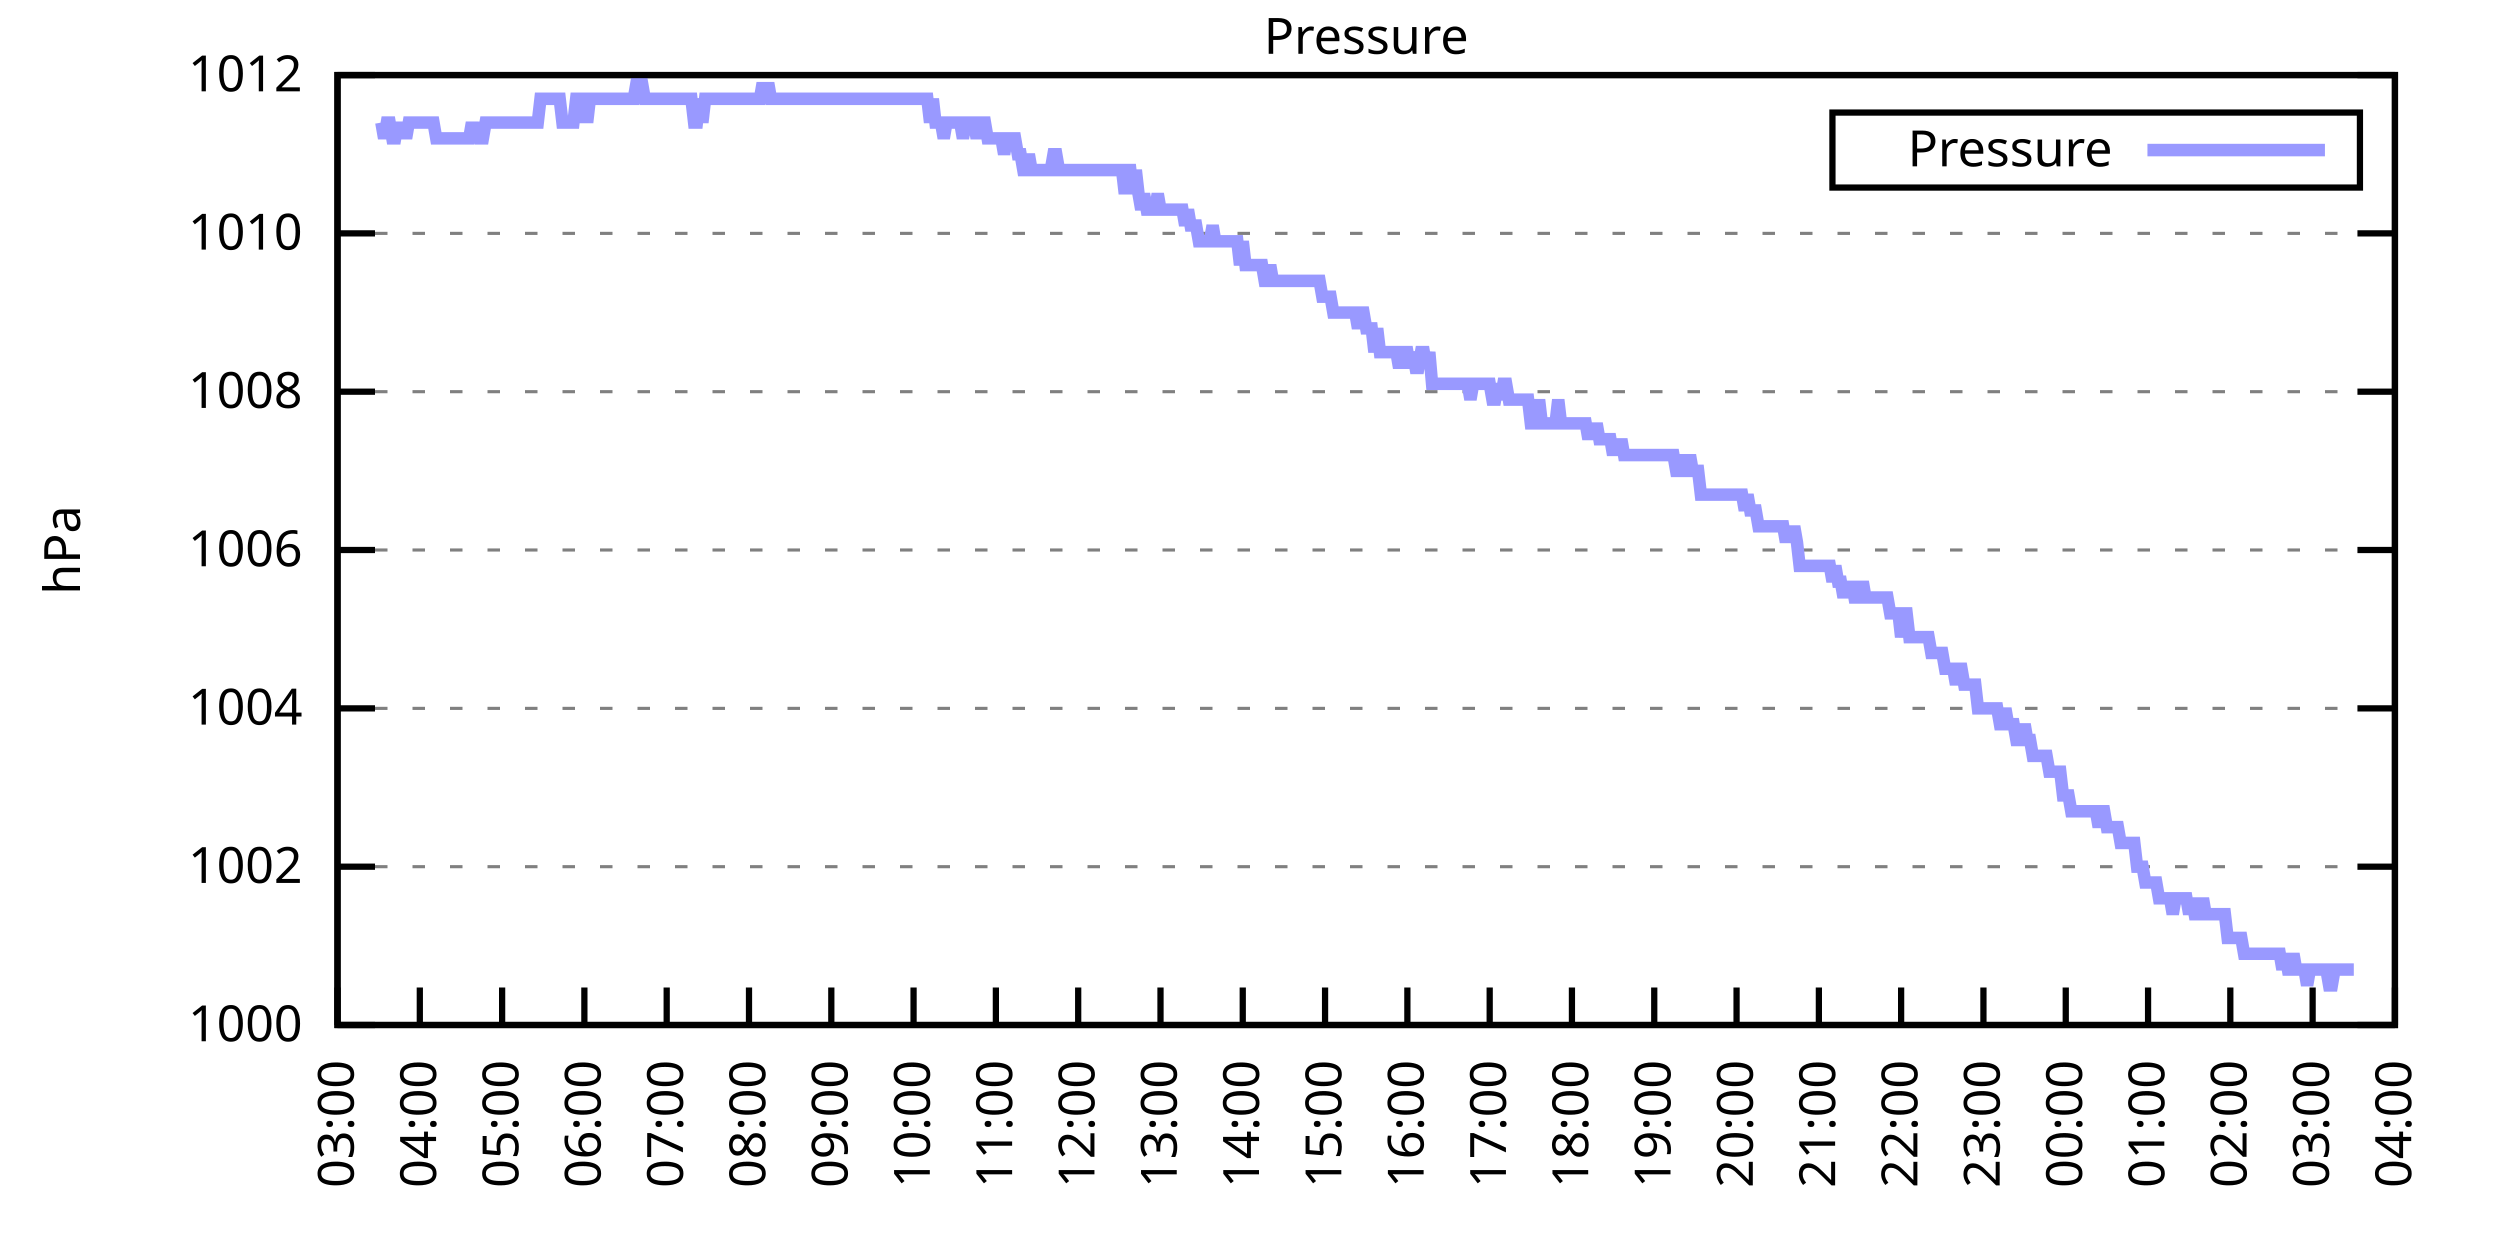
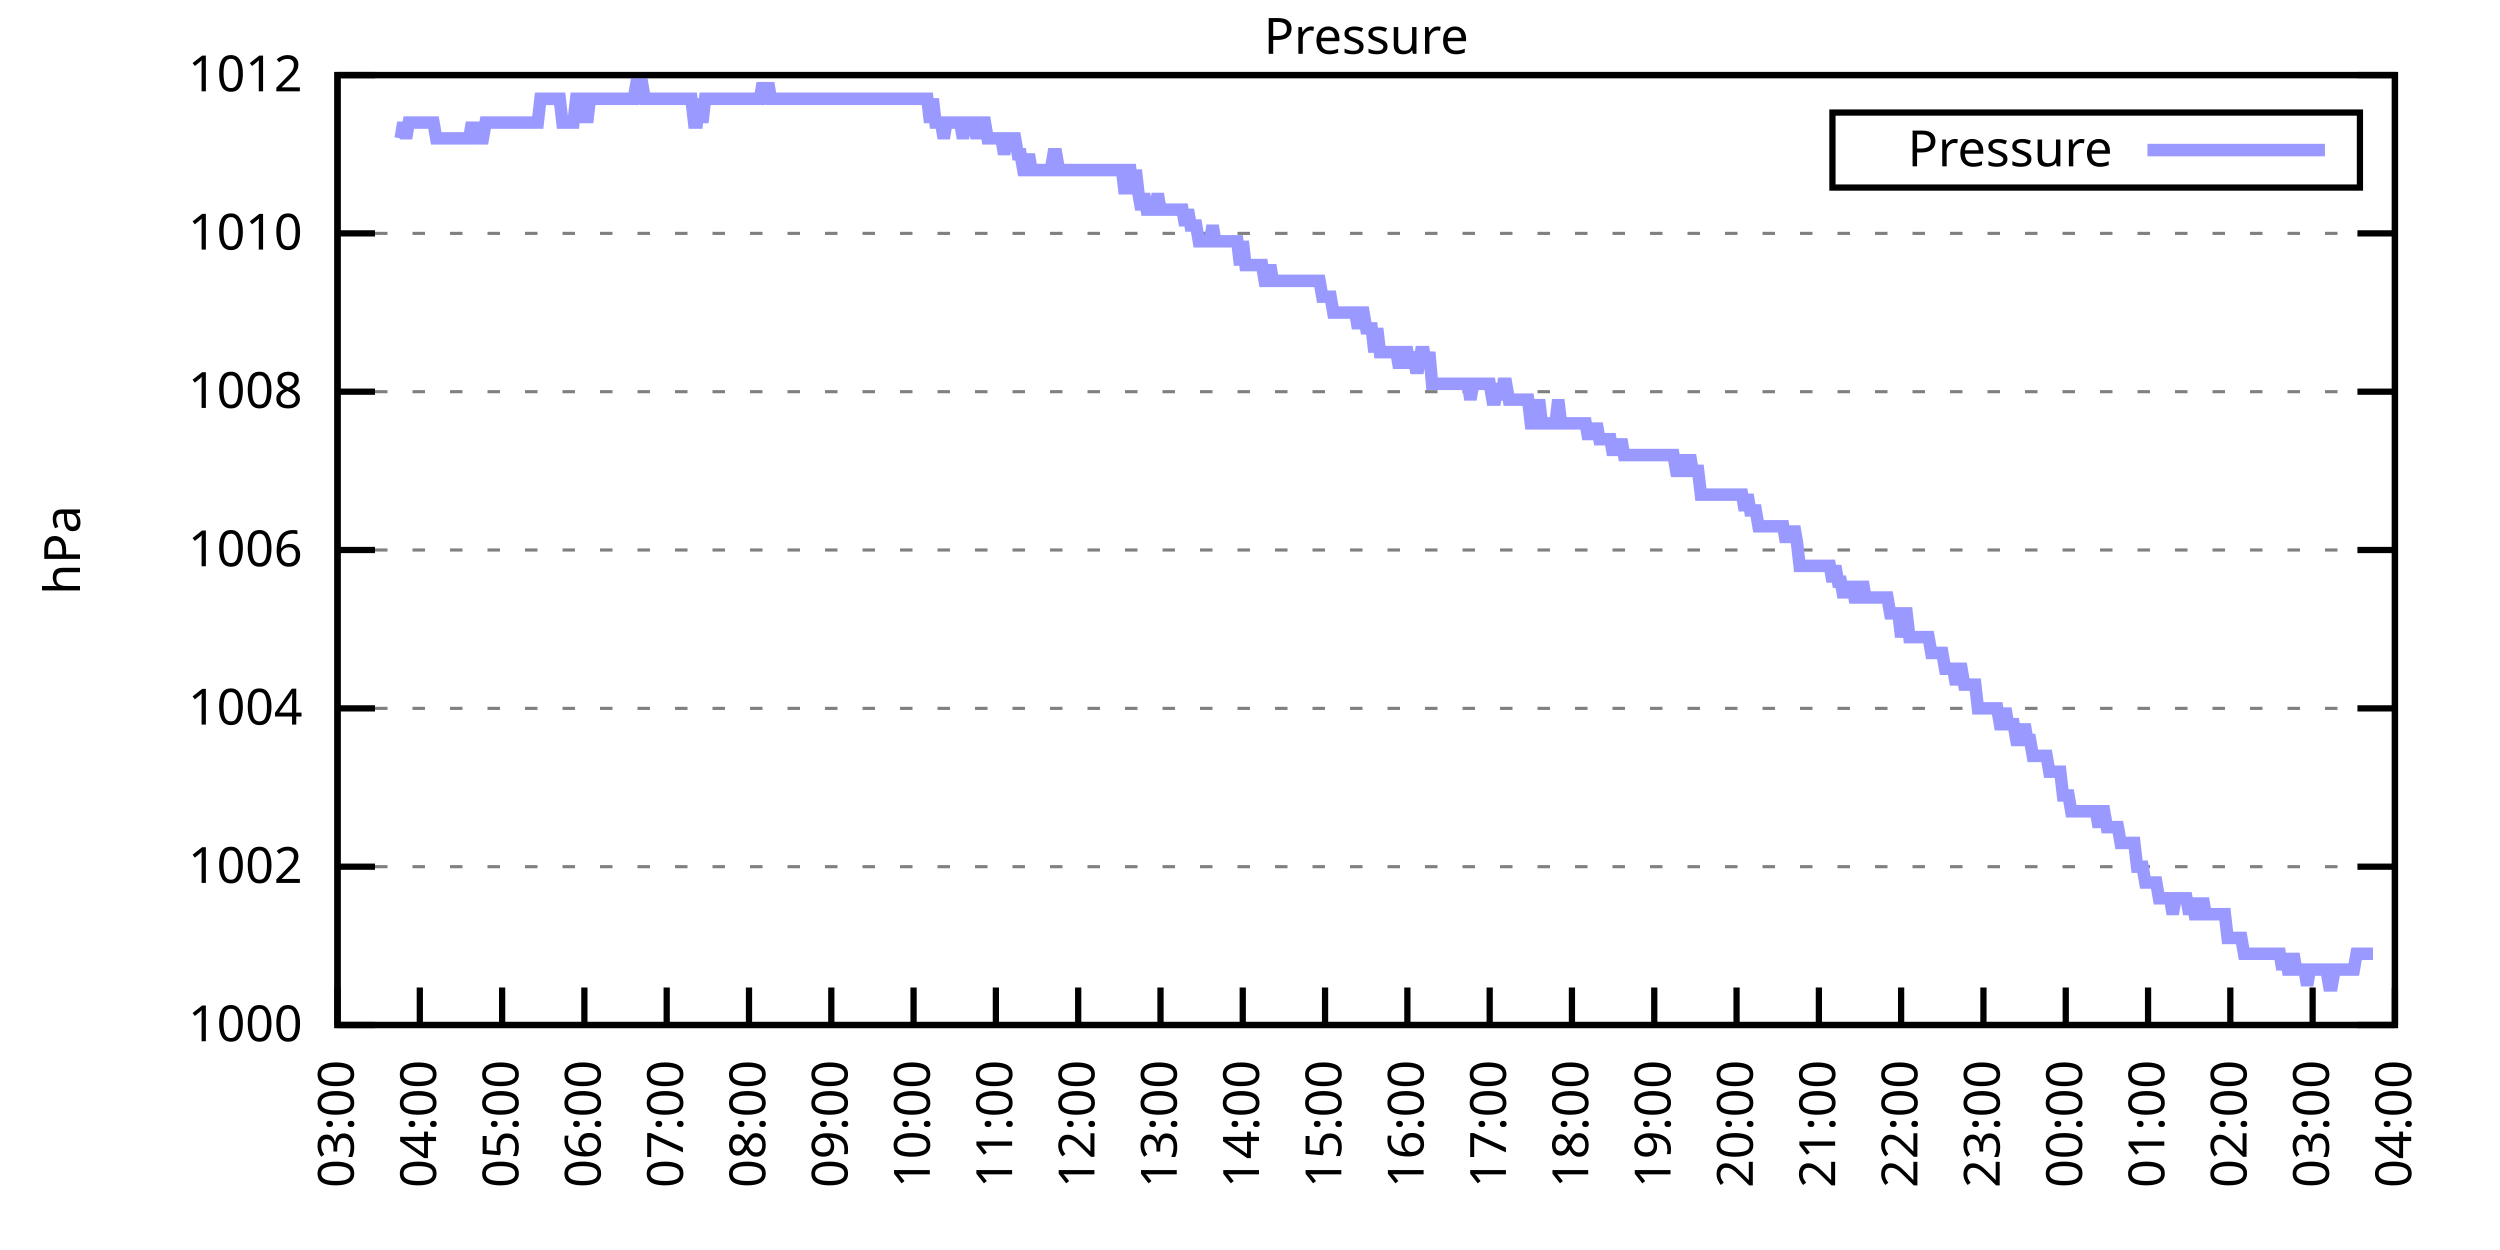
<svg xmlns="http://www.w3.org/2000/svg" xmlns:xlink="http://www.w3.org/1999/xlink" width="400" height="200" viewBox="0 0 400 200">
  <g id="gnuplot_canvas">
    <rect x="0" y="0" width="400" height="200" fill="none" />
    <defs>
      <circle id="gpDot" r="0.5" stroke-width="0.5" stroke="currentColor" />
      <path id="gpPt0" stroke-width="0.333" stroke="currentColor" d="M-1,0 h2 M0,-1 v2" />
      <path id="gpPt1" stroke-width="0.333" stroke="currentColor" d="M-1,-1 L1,1 M1,-1 L-1,1" />
      <path id="gpPt2" stroke-width="0.333" stroke="currentColor" d="M-1,0 L1,0 M0,-1 L0,1 M-1,-1 L1,1 M-1,1 L1,-1" />
      <rect id="gpPt3" stroke-width="0.333" stroke="currentColor" x="-1" y="-1" width="2" height="2" />
      <rect id="gpPt4" stroke-width="0.333" stroke="currentColor" fill="currentColor" x="-1" y="-1" width="2" height="2" />
      <circle id="gpPt5" stroke-width="0.333" stroke="currentColor" cx="0" cy="0" r="1" />
      <use xlink:href="#gpPt5" id="gpPt6" fill="currentColor" stroke="none" />
      <path id="gpPt7" stroke-width="0.333" stroke="currentColor" d="M0,-1.33 L-1.33,0.67 L1.33,0.67 z" />
      <use xlink:href="#gpPt7" id="gpPt8" fill="currentColor" stroke="none" />
      <use xlink:href="#gpPt7" id="gpPt9" stroke="currentColor" transform="rotate(180)" />
      <use xlink:href="#gpPt9" id="gpPt10" fill="currentColor" stroke="none" />
      <use xlink:href="#gpPt3" id="gpPt11" stroke="currentColor" transform="rotate(45)" />
      <use xlink:href="#gpPt11" id="gpPt12" fill="currentColor" stroke="none" />
      <path id="gpPt13" stroke-width="0.333" stroke="currentColor" d="M0,1.330 L1.265,0.411 L0.782,-1.067 L-0.782,-1.076 L-1.265,0.411 z" />
      <use xlink:href="#gpPt13" id="gpPt14" fill="currentColor" stroke="none" />
      <filter id="textbox" filterUnits="objectBoundingBox" x="0" y="0" height="1" width="1">
        <feFlood flood-color="white" flood-opacity="1" result="bgnd" />
        <feComposite in="SourceGraphic" in2="bgnd" operator="atop" />
      </filter>
      <filter id="greybox" filterUnits="objectBoundingBox" x="0" y="0" height="1" width="1">
        <feFlood flood-color="lightgrey" flood-opacity="1" result="grey" />
        <feComposite in="SourceGraphic" in2="grey" operator="atop" />
      </filter>
    </defs>
    <g fill="none" color="white" stroke="currentColor" stroke-width="1.00" stroke-linecap="butt" stroke-linejoin="miter">
</g>
    <g fill="none" color="black" stroke="currentColor" stroke-width="1.00" stroke-linecap="butt" stroke-linejoin="miter">
      <g stroke="none" shape-rendering="crispEdges">
        <polygon fill="rgb(255, 255, 255)" points="54.00,164.00 383.18,164.00 383.18,12.02 54.00,12.02 " />
      </g>
    </g>
    <g fill="none" color="black" stroke="currentColor" stroke-width="1.00" stroke-linecap="butt" stroke-linejoin="miter">
</g>
    <g fill="none" color="black" stroke="black" stroke-width="0.50" stroke-linecap="butt" stroke-linejoin="miter">
</g>
    <g fill="none" color="gray" stroke="currentColor" stroke-width="0.50" stroke-linecap="butt" stroke-linejoin="miter">
      <path stroke="gray" stroke-dasharray="2,4" class="gridline" d="M54.00,164.00 L383.19,164.00  " />
    </g>
    <g fill="none" color="gray" stroke="gray" stroke-width="1.00" stroke-linecap="butt" stroke-linejoin="miter">
</g>
    <g fill="none" color="black" stroke="currentColor" stroke-width="1.00" stroke-linecap="butt" stroke-linejoin="miter">
      <path stroke="black" d="M54.00,164.00 L60.00,164.00 M383.19,164.00 L377.19,164.00  " />
      <g transform="translate(48.40,166.60)" stroke="none" fill="black" font-family="Sans" font-size="8.00" text-anchor="end">
        <text>
          <tspan font-family="Sans"> 1000</tspan>
        </text>
      </g>
    </g>
    <g fill="none" color="black" stroke="currentColor" stroke-width="1.00" stroke-linecap="butt" stroke-linejoin="miter">
</g>
    <g fill="none" color="black" stroke="black" stroke-width="0.50" stroke-linecap="butt" stroke-linejoin="miter">
</g>
    <g fill="none" color="gray" stroke="currentColor" stroke-width="0.50" stroke-linecap="butt" stroke-linejoin="miter">
      <path stroke="gray" stroke-dasharray="2,4" class="gridline" d="M54.00,138.67 L383.19,138.67  " />
    </g>
    <g fill="none" color="gray" stroke="gray" stroke-width="1.00" stroke-linecap="butt" stroke-linejoin="miter">
</g>
    <g fill="none" color="black" stroke="currentColor" stroke-width="1.00" stroke-linecap="butt" stroke-linejoin="miter">
      <path stroke="black" d="M54.00,138.67 L60.00,138.67 M383.19,138.67 L377.19,138.67  " />
      <g transform="translate(48.40,141.27)" stroke="none" fill="black" font-family="Sans" font-size="8.00" text-anchor="end">
        <text>
          <tspan font-family="Sans"> 1002</tspan>
        </text>
      </g>
    </g>
    <g fill="none" color="black" stroke="currentColor" stroke-width="1.00" stroke-linecap="butt" stroke-linejoin="miter">
</g>
    <g fill="none" color="black" stroke="black" stroke-width="0.50" stroke-linecap="butt" stroke-linejoin="miter">
</g>
    <g fill="none" color="gray" stroke="currentColor" stroke-width="0.50" stroke-linecap="butt" stroke-linejoin="miter">
      <path stroke="gray" stroke-dasharray="2,4" class="gridline" d="M54.00,113.34 L383.19,113.34  " />
    </g>
    <g fill="none" color="gray" stroke="gray" stroke-width="1.00" stroke-linecap="butt" stroke-linejoin="miter">
</g>
    <g fill="none" color="black" stroke="currentColor" stroke-width="1.00" stroke-linecap="butt" stroke-linejoin="miter">
      <path stroke="black" d="M54.00,113.34 L60.00,113.34 M383.19,113.34 L377.19,113.34  " />
      <g transform="translate(48.40,115.94)" stroke="none" fill="black" font-family="Sans" font-size="8.00" text-anchor="end">
        <text>
          <tspan font-family="Sans"> 1004</tspan>
        </text>
      </g>
    </g>
    <g fill="none" color="black" stroke="currentColor" stroke-width="1.00" stroke-linecap="butt" stroke-linejoin="miter">
</g>
    <g fill="none" color="black" stroke="black" stroke-width="0.50" stroke-linecap="butt" stroke-linejoin="miter">
</g>
    <g fill="none" color="gray" stroke="currentColor" stroke-width="0.50" stroke-linecap="butt" stroke-linejoin="miter">
      <path stroke="gray" stroke-dasharray="2,4" class="gridline" d="M54.00,88.00 L383.19,88.00  " />
    </g>
    <g fill="none" color="gray" stroke="gray" stroke-width="1.00" stroke-linecap="butt" stroke-linejoin="miter">
</g>
    <g fill="none" color="black" stroke="currentColor" stroke-width="1.00" stroke-linecap="butt" stroke-linejoin="miter">
      <path stroke="black" d="M54.00,88.00 L60.00,88.00 M383.19,88.00 L377.19,88.00  " />
      <g transform="translate(48.40,90.60)" stroke="none" fill="black" font-family="Sans" font-size="8.00" text-anchor="end">
        <text>
          <tspan font-family="Sans"> 1006</tspan>
        </text>
      </g>
    </g>
    <g fill="none" color="black" stroke="currentColor" stroke-width="1.00" stroke-linecap="butt" stroke-linejoin="miter">
</g>
    <g fill="none" color="black" stroke="black" stroke-width="0.50" stroke-linecap="butt" stroke-linejoin="miter">
</g>
    <g fill="none" color="gray" stroke="currentColor" stroke-width="0.50" stroke-linecap="butt" stroke-linejoin="miter">
      <path stroke="gray" stroke-dasharray="2,4" class="gridline" d="M54.00,62.67 L383.19,62.67  " />
    </g>
    <g fill="none" color="gray" stroke="gray" stroke-width="1.00" stroke-linecap="butt" stroke-linejoin="miter">
</g>
    <g fill="none" color="black" stroke="currentColor" stroke-width="1.00" stroke-linecap="butt" stroke-linejoin="miter">
      <path stroke="black" d="M54.00,62.67 L60.00,62.67 M383.19,62.67 L377.19,62.67  " />
      <g transform="translate(48.40,65.27)" stroke="none" fill="black" font-family="Sans" font-size="8.00" text-anchor="end">
        <text>
          <tspan font-family="Sans"> 1008</tspan>
        </text>
      </g>
    </g>
    <g fill="none" color="black" stroke="currentColor" stroke-width="1.00" stroke-linecap="butt" stroke-linejoin="miter">
</g>
    <g fill="none" color="black" stroke="black" stroke-width="0.50" stroke-linecap="butt" stroke-linejoin="miter">
</g>
    <g fill="none" color="gray" stroke="currentColor" stroke-width="0.50" stroke-linecap="butt" stroke-linejoin="miter">
      <path stroke="gray" stroke-dasharray="2,4" class="gridline" d="M54.00,37.34 L383.19,37.34  " />
    </g>
    <g fill="none" color="gray" stroke="gray" stroke-width="1.00" stroke-linecap="butt" stroke-linejoin="miter">
</g>
    <g fill="none" color="black" stroke="currentColor" stroke-width="1.00" stroke-linecap="butt" stroke-linejoin="miter">
      <path stroke="black" d="M54.00,37.34 L60.00,37.34 M383.19,37.34 L377.19,37.34  " />
      <g transform="translate(48.40,39.94)" stroke="none" fill="black" font-family="Sans" font-size="8.00" text-anchor="end">
        <text>
          <tspan font-family="Sans"> 1010</tspan>
        </text>
      </g>
    </g>
    <g fill="none" color="black" stroke="currentColor" stroke-width="1.00" stroke-linecap="butt" stroke-linejoin="miter">
</g>
    <g fill="none" color="black" stroke="black" stroke-width="0.50" stroke-linecap="butt" stroke-linejoin="miter">
</g>
    <g fill="none" color="gray" stroke="currentColor" stroke-width="0.50" stroke-linecap="butt" stroke-linejoin="miter">
      <path stroke="gray" stroke-dasharray="2,4" class="gridline" d="M54.00,12.01 L383.19,12.01  " />
    </g>
    <g fill="none" color="gray" stroke="gray" stroke-width="1.00" stroke-linecap="butt" stroke-linejoin="miter">
</g>
    <g fill="none" color="black" stroke="currentColor" stroke-width="1.00" stroke-linecap="butt" stroke-linejoin="miter">
      <path stroke="black" d="M54.00,12.01 L60.00,12.01 M383.19,12.01 L377.19,12.01  " />
      <g transform="translate(48.40,14.61)" stroke="none" fill="black" font-family="Sans" font-size="8.00" text-anchor="end">
        <text>
          <tspan font-family="Sans"> 1012</tspan>
        </text>
      </g>
    </g>
    <g fill="none" color="black" stroke="currentColor" stroke-width="1.00" stroke-linecap="butt" stroke-linejoin="miter">
      <path stroke="black" d="M54.00,164.00 L54.00,158.00  " />
      <g transform="translate(56.60,169.60) rotate(270.00)" stroke="none" fill="black" font-family="Sans" font-size="8.00" text-anchor="end">
        <text>
          <tspan font-family="Sans">03:00</tspan>
        </text>
      </g>
    </g>
    <g fill="none" color="black" stroke="currentColor" stroke-width="1.00" stroke-linecap="butt" stroke-linejoin="miter">
      <path stroke="black" d="M67.17,164.00 L67.17,158.00  " />
      <g transform="translate(69.77,169.60) rotate(270.00)" stroke="none" fill="black" font-family="Sans" font-size="8.00" text-anchor="end">
        <text>
          <tspan font-family="Sans">04:00</tspan>
        </text>
      </g>
    </g>
    <g fill="none" color="black" stroke="currentColor" stroke-width="1.00" stroke-linecap="butt" stroke-linejoin="miter">
      <path stroke="black" d="M80.34,164.00 L80.34,158.00  " />
      <g transform="translate(82.94,169.60) rotate(270.00)" stroke="none" fill="black" font-family="Sans" font-size="8.00" text-anchor="end">
        <text>
          <tspan font-family="Sans">05:00</tspan>
        </text>
      </g>
    </g>
    <g fill="none" color="black" stroke="currentColor" stroke-width="1.00" stroke-linecap="butt" stroke-linejoin="miter">
      <path stroke="black" d="M93.50,164.00 L93.50,158.00  " />
      <g transform="translate(96.10,169.60) rotate(270.00)" stroke="none" fill="black" font-family="Sans" font-size="8.00" text-anchor="end">
        <text>
          <tspan font-family="Sans">06:00</tspan>
        </text>
      </g>
    </g>
    <g fill="none" color="black" stroke="currentColor" stroke-width="1.00" stroke-linecap="butt" stroke-linejoin="miter">
      <path stroke="black" d="M106.67,164.00 L106.67,158.00  " />
      <g transform="translate(109.27,169.60) rotate(270.00)" stroke="none" fill="black" font-family="Sans" font-size="8.00" text-anchor="end">
        <text>
          <tspan font-family="Sans">07:00</tspan>
        </text>
      </g>
    </g>
    <g fill="none" color="black" stroke="currentColor" stroke-width="1.00" stroke-linecap="butt" stroke-linejoin="miter">
      <path stroke="black" d="M119.84,164.00 L119.84,158.00  " />
      <g transform="translate(122.44,169.60) rotate(270.00)" stroke="none" fill="black" font-family="Sans" font-size="8.00" text-anchor="end">
        <text>
          <tspan font-family="Sans">08:00</tspan>
        </text>
      </g>
    </g>
    <g fill="none" color="black" stroke="currentColor" stroke-width="1.00" stroke-linecap="butt" stroke-linejoin="miter">
      <path stroke="black" d="M133.01,164.00 L133.01,158.00  " />
      <g transform="translate(135.61,169.60) rotate(270.00)" stroke="none" fill="black" font-family="Sans" font-size="8.00" text-anchor="end">
        <text>
          <tspan font-family="Sans">09:00</tspan>
        </text>
      </g>
    </g>
    <g fill="none" color="black" stroke="currentColor" stroke-width="1.00" stroke-linecap="butt" stroke-linejoin="miter">
      <path stroke="black" d="M146.17,164.00 L146.17,158.00  " />
      <g transform="translate(148.77,169.60) rotate(270.00)" stroke="none" fill="black" font-family="Sans" font-size="8.00" text-anchor="end">
        <text>
          <tspan font-family="Sans">10:00</tspan>
        </text>
      </g>
    </g>
    <g fill="none" color="black" stroke="currentColor" stroke-width="1.00" stroke-linecap="butt" stroke-linejoin="miter">
      <path stroke="black" d="M159.34,164.00 L159.34,158.00  " />
      <g transform="translate(161.94,169.60) rotate(270.00)" stroke="none" fill="black" font-family="Sans" font-size="8.00" text-anchor="end">
        <text>
          <tspan font-family="Sans">11:00</tspan>
        </text>
      </g>
    </g>
    <g fill="none" color="black" stroke="currentColor" stroke-width="1.00" stroke-linecap="butt" stroke-linejoin="miter">
      <path stroke="black" d="M172.51,164.00 L172.51,158.00  " />
      <g transform="translate(175.11,169.60) rotate(270.00)" stroke="none" fill="black" font-family="Sans" font-size="8.00" text-anchor="end">
        <text>
          <tspan font-family="Sans">12:00</tspan>
        </text>
      </g>
    </g>
    <g fill="none" color="black" stroke="currentColor" stroke-width="1.00" stroke-linecap="butt" stroke-linejoin="miter">
      <path stroke="black" d="M185.68,164.00 L185.68,158.00  " />
      <g transform="translate(188.28,169.60) rotate(270.00)" stroke="none" fill="black" font-family="Sans" font-size="8.00" text-anchor="end">
        <text>
          <tspan font-family="Sans">13:00</tspan>
        </text>
      </g>
    </g>
    <g fill="none" color="black" stroke="currentColor" stroke-width="1.00" stroke-linecap="butt" stroke-linejoin="miter">
      <path stroke="black" d="M198.84,164.00 L198.84,158.00  " />
      <g transform="translate(201.44,169.60) rotate(270.00)" stroke="none" fill="black" font-family="Sans" font-size="8.00" text-anchor="end">
        <text>
          <tspan font-family="Sans">14:00</tspan>
        </text>
      </g>
    </g>
    <g fill="none" color="black" stroke="currentColor" stroke-width="1.00" stroke-linecap="butt" stroke-linejoin="miter">
      <path stroke="black" d="M212.01,164.00 L212.01,158.00  " />
      <g transform="translate(214.61,169.60) rotate(270.00)" stroke="none" fill="black" font-family="Sans" font-size="8.00" text-anchor="end">
        <text>
          <tspan font-family="Sans">15:00</tspan>
        </text>
      </g>
    </g>
    <g fill="none" color="black" stroke="currentColor" stroke-width="1.00" stroke-linecap="butt" stroke-linejoin="miter">
      <path stroke="black" d="M225.18,164.00 L225.18,158.00  " />
      <g transform="translate(227.78,169.60) rotate(270.00)" stroke="none" fill="black" font-family="Sans" font-size="8.00" text-anchor="end">
        <text>
          <tspan font-family="Sans">16:00</tspan>
        </text>
      </g>
    </g>
    <g fill="none" color="black" stroke="currentColor" stroke-width="1.00" stroke-linecap="butt" stroke-linejoin="miter">
      <path stroke="black" d="M238.35,164.00 L238.35,158.00  " />
      <g transform="translate(240.95,169.60) rotate(270.00)" stroke="none" fill="black" font-family="Sans" font-size="8.00" text-anchor="end">
        <text>
          <tspan font-family="Sans">17:00</tspan>
        </text>
      </g>
    </g>
    <g fill="none" color="black" stroke="currentColor" stroke-width="1.00" stroke-linecap="butt" stroke-linejoin="miter">
      <path stroke="black" d="M251.51,164.00 L251.51,158.00  " />
      <g transform="translate(254.11,169.60) rotate(270.00)" stroke="none" fill="black" font-family="Sans" font-size="8.00" text-anchor="end">
        <text>
          <tspan font-family="Sans">18:00</tspan>
        </text>
      </g>
    </g>
    <g fill="none" color="black" stroke="currentColor" stroke-width="1.00" stroke-linecap="butt" stroke-linejoin="miter">
      <path stroke="black" d="M264.68,164.00 L264.68,158.00  " />
      <g transform="translate(267.28,169.60) rotate(270.00)" stroke="none" fill="black" font-family="Sans" font-size="8.00" text-anchor="end">
        <text>
          <tspan font-family="Sans">19:00</tspan>
        </text>
      </g>
    </g>
    <g fill="none" color="black" stroke="currentColor" stroke-width="1.00" stroke-linecap="butt" stroke-linejoin="miter">
      <path stroke="black" d="M277.85,164.00 L277.85,158.00  " />
      <g transform="translate(280.45,169.60) rotate(270.00)" stroke="none" fill="black" font-family="Sans" font-size="8.00" text-anchor="end">
        <text>
          <tspan font-family="Sans">20:00</tspan>
        </text>
      </g>
    </g>
    <g fill="none" color="black" stroke="currentColor" stroke-width="1.00" stroke-linecap="butt" stroke-linejoin="miter">
      <path stroke="black" d="M291.02,164.00 L291.02,158.00  " />
      <g transform="translate(293.62,169.60) rotate(270.00)" stroke="none" fill="black" font-family="Sans" font-size="8.00" text-anchor="end">
        <text>
          <tspan font-family="Sans">21:00</tspan>
        </text>
      </g>
    </g>
    <g fill="none" color="black" stroke="currentColor" stroke-width="1.00" stroke-linecap="butt" stroke-linejoin="miter">
      <path stroke="black" d="M304.18,164.00 L304.18,158.00  " />
      <g transform="translate(306.78,169.60) rotate(270.00)" stroke="none" fill="black" font-family="Sans" font-size="8.00" text-anchor="end">
        <text>
          <tspan font-family="Sans">22:00</tspan>
        </text>
      </g>
    </g>
    <g fill="none" color="black" stroke="currentColor" stroke-width="1.00" stroke-linecap="butt" stroke-linejoin="miter">
      <path stroke="black" d="M317.35,164.00 L317.35,158.00  " />
      <g transform="translate(319.95,169.60) rotate(270.00)" stroke="none" fill="black" font-family="Sans" font-size="8.00" text-anchor="end">
        <text>
          <tspan font-family="Sans">23:00</tspan>
        </text>
      </g>
    </g>
    <g fill="none" color="black" stroke="currentColor" stroke-width="1.00" stroke-linecap="butt" stroke-linejoin="miter">
      <path stroke="black" d="M330.52,164.00 L330.52,158.00  " />
      <g transform="translate(333.12,169.60) rotate(270.00)" stroke="none" fill="black" font-family="Sans" font-size="8.00" text-anchor="end">
        <text>
          <tspan font-family="Sans">00:00</tspan>
        </text>
      </g>
    </g>
    <g fill="none" color="black" stroke="currentColor" stroke-width="1.00" stroke-linecap="butt" stroke-linejoin="miter">
      <path stroke="black" d="M343.69,164.00 L343.69,158.00  " />
      <g transform="translate(346.29,169.60) rotate(270.00)" stroke="none" fill="black" font-family="Sans" font-size="8.00" text-anchor="end">
        <text>
          <tspan font-family="Sans">01:00</tspan>
        </text>
      </g>
    </g>
    <g fill="none" color="black" stroke="currentColor" stroke-width="1.00" stroke-linecap="butt" stroke-linejoin="miter">
      <path stroke="black" d="M356.85,164.00 L356.85,158.00  " />
      <g transform="translate(359.45,169.60) rotate(270.00)" stroke="none" fill="black" font-family="Sans" font-size="8.00" text-anchor="end">
        <text>
          <tspan font-family="Sans">02:00</tspan>
        </text>
      </g>
    </g>
    <g fill="none" color="black" stroke="currentColor" stroke-width="1.00" stroke-linecap="butt" stroke-linejoin="miter">
      <path stroke="black" d="M370.02,164.00 L370.02,158.00  " />
      <g transform="translate(372.62,169.60) rotate(270.00)" stroke="none" fill="black" font-family="Sans" font-size="8.00" text-anchor="end">
        <text>
          <tspan font-family="Sans">03:00</tspan>
        </text>
      </g>
    </g>
    <g fill="none" color="black" stroke="currentColor" stroke-width="1.00" stroke-linecap="butt" stroke-linejoin="miter">
      <path stroke="black" d="M383.19,164.00 L383.19,158.00  " />
      <g transform="translate(385.79,169.60) rotate(270.00)" stroke="none" fill="black" font-family="Sans" font-size="8.00" text-anchor="end">
        <text>
          <tspan font-family="Sans">04:00</tspan>
        </text>
      </g>
    </g>
    <g fill="none" color="black" stroke="currentColor" stroke-width="1.00" stroke-linecap="butt" stroke-linejoin="miter">
</g>
    <g fill="none" color="black" stroke="currentColor" stroke-width="1.00" stroke-linecap="butt" stroke-linejoin="miter">
      <path stroke="black" d="M54.00,12.01 L54.00,164.00 L383.19,164.00 L383.19,12.01 L54.00,12.01 Z  " />
    </g>
    <g fill="none" color="black" stroke="currentColor" stroke-width="1.00" stroke-linecap="butt" stroke-linejoin="miter">
</g>
    <g fill="none" color="black" stroke="currentColor" stroke-width="1.00" stroke-linecap="butt" stroke-linejoin="miter">
      <path stroke="black" d="M293.19,30.01 L293.19,18.01 L377.59,18.01 L377.59,30.01 L293.19,30.01 Z  " />
    </g>
    <g id="Pressure_plot_1">
      <g fill="none" color="white" stroke="black" stroke-width="2.00" stroke-linecap="butt" stroke-linejoin="miter">
</g>
      <g fill="none" color="black" stroke="currentColor" stroke-width="2.00" stroke-linecap="butt" stroke-linejoin="miter">
        <g transform="translate(337.99,26.61)" stroke="none" fill="black" font-family="Sans" font-size="8.00" text-anchor="end">
          <text>
            <tspan font-family="Sans">Pressure</tspan>
          </text>
        </g>
      </g>
      <g fill="none" color="black" stroke="currentColor" stroke-width="2.00" stroke-linecap="butt" stroke-linejoin="miter">
-         <path stroke="rgb(153, 153, 255)" d="M343.59,24.01 L371.99,24.01 M61.02,19.61 L61.46,22.14 L61.90,19.61 L62.34,19.61 L62.78,22.14 L63.22,22.14   L63.66,19.61 L64.10,22.14 L64.53,19.61 L64.97,22.14 L65.41,19.61 L65.85,19.61 L66.29,19.61 L66.73,19.61   L67.17,19.61 L67.61,19.61 L68.05,19.61 L68.48,19.61 L68.92,19.61 L69.36,19.61 L69.80,22.14 L70.24,22.14   L70.68,22.14 L71.12,22.14 L71.56,22.14 L72.00,22.14 L72.43,22.14 L72.87,22.14 L73.31,22.14 L73.75,22.14   L74.19,22.14 L74.63,22.14 L75.07,22.14 L75.51,19.61 L75.95,22.14 L76.38,19.61 L76.82,22.14 L77.26,22.14   L77.70,19.61 L78.14,19.61 L78.58,19.61 L79.02,19.61 L79.46,19.61 L79.90,19.61 L80.34,19.61 L80.77,19.61   L81.21,19.61 L81.65,19.61 L82.09,19.61 L82.53,19.61 L82.97,19.61 L83.41,19.61 L83.85,19.61 L84.29,19.61   L84.72,19.61 L85.16,19.61 L85.60,19.61 L86.04,19.61 L86.48,15.81 L86.92,15.81 L87.36,15.81 L87.80,15.81   L88.24,15.81 L88.67,15.81 L89.11,15.81 L89.55,15.81 L89.99,19.61 L90.43,19.61 L90.87,19.61 L91.31,19.61   L91.75,19.61 L92.19,15.81 L92.62,15.81 L93.06,19.61 L93.50,15.81 L93.94,19.61 L94.38,15.81 L94.82,15.81   L95.26,15.81 L95.70,15.81 L96.14,15.81 L96.58,15.81 L97.01,15.81 L97.45,15.81 L97.89,15.81 L98.33,15.81   L98.77,15.81 L99.21,15.81 L99.65,15.81 L100.09,15.81 L100.53,15.81 L100.96,15.81 L101.40,15.81 L101.84,13.28   L102.28,13.28 L102.72,13.28 L103.16,15.81 L103.60,15.81 L104.04,15.81 L104.48,15.81 L104.91,15.81 L105.35,15.81   L105.79,15.81 L106.23,15.81 L106.67,15.81 L107.11,15.81 L107.55,15.81 L107.99,15.81 L108.43,15.81 L108.87,15.81   L109.30,15.81 L109.74,15.81 L110.18,15.81 L110.62,15.81 L111.06,19.61 L111.50,19.61 L111.94,15.81 L112.38,19.61   L112.82,15.81 L113.25,15.81 L113.69,15.81 L114.13,15.81 L114.57,15.81 L115.01,15.81 L115.45,15.81 L115.89,15.81   L116.33,15.81 L116.77,15.81 L117.20,15.81 L117.64,15.81 L118.08,15.81 L118.52,15.81 L118.96,15.81 L119.40,15.81   L119.84,15.81 L120.28,15.81 L120.72,15.81 L121.15,15.81 L121.59,15.81 L122.03,13.28 L122.47,15.81 L122.91,13.28   L123.35,15.81 L123.79,15.81 L124.23,15.81 L124.67,15.81 L125.11,15.81 L125.54,15.81 L125.98,15.81 L126.42,15.81   L126.86,15.81 L127.30,15.81 L127.74,15.81 L128.18,15.81 L128.62,15.81 L129.06,15.81 L129.49,15.81 L129.93,15.81   L130.37,15.81 L130.81,15.81 L131.25,15.81 L131.69,15.81 L132.13,15.81 L132.57,15.81 L133.01,15.81 L133.44,15.81   L133.88,15.81 L134.32,15.81 L134.76,15.81 L135.20,15.81 L135.64,15.81 L136.08,15.81 L136.52,15.81 L136.96,15.81   L137.39,15.81 L137.83,15.81 L138.27,15.81 L138.71,15.81 L139.15,15.81 L139.59,15.81 L140.03,15.81 L140.47,15.81   L140.91,15.81 L141.35,15.81 L141.78,15.81 L142.22,15.81 L142.66,15.81 L143.10,15.81 L143.54,15.81 L143.98,15.81   L144.42,15.81 L144.86,15.81 L145.30,15.81 L145.73,15.81 L146.17,15.81 L146.61,15.81 L147.05,15.81 L147.49,15.81   L147.93,15.81 L148.37,15.81 L148.81,19.61 L149.25,15.81 L149.68,19.61 L150.12,19.61 L150.56,19.61 L151.00,22.14   L151.44,19.61 L151.88,19.61 L152.32,19.61 L152.76,19.61 L153.20,19.61 L153.63,19.61 L154.07,22.14 L154.51,19.61   L154.95,19.61 L155.39,19.61 L155.83,19.61 L156.27,22.14 L156.71,19.61 L157.15,19.61 L157.59,19.61 L158.02,22.14   L158.46,22.14 L158.90,22.14 L159.34,22.14 L159.78,22.14 L160.22,22.14 L160.66,24.68 L161.10,22.14 L161.54,22.14   L161.97,22.14 L162.41,22.14 L162.85,24.68 L163.29,24.68 L163.73,27.21 L164.17,27.21 L164.61,24.68 L165.05,27.21   L165.49,27.21 L165.92,27.21 L166.36,27.21 L166.80,27.21 L167.24,27.21 L167.68,27.21 L168.12,27.21 L168.56,24.68   L169.00,24.68 L169.44,27.21 L169.87,27.21 L170.31,27.21 L170.75,27.21 L171.19,27.21 L171.63,27.21 L172.07,27.21   L172.51,27.21 L172.95,27.21 L173.39,27.21 L173.83,27.21 L174.26,27.21 L174.70,27.21 L175.14,27.21 L175.58,27.21   L176.02,27.21 L176.46,27.21 L176.90,27.21 L177.34,27.21 L177.78,27.21 L178.21,27.21 L178.65,27.21 L179.09,27.21   L179.53,27.21 L179.97,31.01 L180.41,27.21 L180.85,27.21 L181.29,31.01 L181.73,27.21 L182.16,31.01 L182.60,33.54   L183.04,31.01 L183.48,33.54 L183.92,33.54 L184.36,33.54 L184.80,33.54 L185.24,31.01 L185.68,33.54 L186.11,33.54   L186.55,33.54 L186.99,33.54 L187.43,33.54 L187.87,33.54 L188.31,33.54 L188.75,33.54 L189.19,33.54 L189.63,36.08   L190.07,33.54 L190.50,36.08 L190.94,36.08 L191.38,36.08 L191.82,38.61 L192.26,38.61 L192.70,38.61 L193.14,38.61   L193.58,38.61 L194.02,36.08 L194.45,38.61 L194.89,38.61 L195.33,38.61 L195.77,38.61 L196.21,38.61 L196.65,38.61   L197.09,38.61 L197.53,38.61 L197.97,38.61 L198.40,42.41 L198.84,38.61 L199.28,42.41 L199.72,42.41 L200.16,42.41   L200.60,42.41 L201.04,42.41 L201.48,42.41 L201.92,42.41 L202.35,44.94 L202.79,44.94 L203.23,42.41 L203.67,44.94   L204.11,44.94 L204.55,44.94 L204.99,44.94 L205.43,44.94 L205.87,44.94 L206.31,44.94 L206.74,44.94 L207.18,44.94   L207.62,44.94 L208.06,44.94 L208.50,44.94 L208.94,44.94 L209.38,44.94 L209.82,44.94 L210.26,44.94 L210.69,44.94   L211.13,44.94 L211.57,47.47 L212.01,47.47 L212.45,47.47 L212.89,47.47 L213.33,50.01 L213.77,50.01 L214.21,50.01   L214.64,50.01 L215.08,50.01 L215.52,50.01 L215.96,50.01 L216.40,50.01 L216.84,50.01 L217.28,52.54 L217.72,50.01   L218.16,50.01 L218.60,52.54 L219.03,52.54 L219.47,52.54 L219.91,56.34 L220.35,52.54 L220.79,56.34 L221.23,56.34   L221.67,56.34 L222.11,56.34 L222.55,56.34 L222.98,56.34 L223.42,56.34 L223.86,58.87 L224.30,56.34 L224.74,56.34   L225.18,56.34 L225.62,58.87 L226.06,56.34 L226.50,58.87 L226.93,58.87 L227.37,56.34 L227.81,56.34 L228.25,58.87   L228.69,56.34 L229.13,61.41 L229.57,61.41 L230.01,61.41 L230.45,61.41 L230.88,61.41 L231.32,61.41 L231.76,61.41   L232.20,61.41 L232.64,61.41 L233.08,61.41 L233.52,61.41 L233.96,61.41 L234.40,61.41 L234.84,61.41 L235.27,63.94   L235.71,61.41 L236.15,61.41 L236.59,61.41 L237.03,61.41 L237.47,61.41 L237.91,61.41 L238.35,61.41 L238.79,63.94   L239.22,63.94 L239.66,61.41 L240.10,63.94 L240.54,61.41 L240.98,61.41 L241.42,63.94 L241.86,63.94 L242.30,63.94   L242.74,63.94 L243.17,63.94 L243.61,63.94 L244.05,63.94 L244.49,63.94 L244.93,67.74 L245.37,67.74 L245.81,67.74   L246.25,63.94 L246.69,67.74 L247.12,67.74 L247.56,67.74 L248.00,67.74 L248.44,67.74 L248.88,67.74 L249.32,63.94   L249.76,67.74 L250.20,67.74 L250.64,67.74 L251.08,67.74 L251.51,67.74 L251.95,67.74 L252.39,67.74 L252.83,67.74   L253.27,67.74 L253.71,67.74 L254.15,70.27 L254.59,67.74 L255.03,70.27 L255.46,67.74 L255.90,70.27 L256.34,70.27   L256.78,70.27 L257.22,70.27 L257.66,70.27 L258.10,72.81 L258.54,70.27 L258.98,72.81 L259.41,70.27 L259.85,72.81   L260.29,72.81 L260.73,72.81 L261.17,72.81 L261.61,72.81 L262.05,72.81 L262.49,72.81 L262.93,72.81 L263.36,72.81   L263.80,72.81 L264.24,72.81 L264.68,72.81 L265.12,72.81 L265.56,72.81 L266.00,72.81 L266.44,72.81 L266.88,72.81   L267.32,72.81 L267.75,72.81 L268.19,75.34 L268.63,75.34 L269.07,72.81 L269.51,75.34 L269.95,75.34 L270.39,72.81   L270.83,75.34 L271.27,75.34 L271.70,75.34 L272.14,79.14 L272.58,79.14 L273.02,79.14 L273.46,79.14 L273.90,79.14   L274.34,79.14 L274.78,79.14 L275.22,79.14 L275.65,79.14 L276.09,79.14 L276.53,79.14 L276.97,79.14 L277.41,79.14   L277.85,79.14 L278.29,79.14 L278.73,79.14 L279.17,81.67 L279.60,79.14 L280.04,81.67 L280.48,81.67 L280.92,81.67   L281.36,84.21 L281.80,84.21 L282.24,84.21 L282.68,84.21 L283.12,84.21 L283.56,84.21 L283.99,84.21 L284.43,84.21   L284.87,84.21 L285.31,84.21 L285.75,86.74 L286.19,84.21 L286.63,86.74 L287.07,84.21 L287.51,86.74 L287.94,90.54   L288.38,90.54 L288.82,90.54 L289.26,90.54 L289.70,90.54 L290.14,90.54 L290.58,90.54 L291.02,90.54 L291.46,90.54   L291.89,90.54 L292.33,90.54 L292.77,90.54 L293.21,93.07 L293.65,90.54 L294.09,93.07 L294.53,93.07 L294.97,95.60   L295.41,93.07 L295.84,95.60 L296.28,93.07 L296.72,95.60 L297.16,95.60 L297.60,95.60 L298.04,93.07 L298.48,95.60   L298.92,95.60 L299.36,95.60 L299.80,95.60 L300.23,95.60 L300.67,95.60 L301.11,95.60 L301.55,95.60 L301.99,95.60   L302.43,98.14 L302.87,98.14 L303.31,98.14 L303.75,98.14 L304.18,101.94 L304.62,98.14 L305.06,98.14 L305.50,101.94   L305.94,101.94 L306.38,101.94 L306.82,101.94 L307.26,101.94 L307.70,101.94 L308.13,101.94 L308.57,101.94 L309.01,104.47   L309.45,104.47 L309.89,104.47 L310.33,104.47 L310.77,104.47 L311.21,107.00 L311.65,107.00 L312.08,107.00 L312.52,107.00   L312.96,109.54 L313.40,107.00 L313.84,107.00 L314.28,109.54 L314.72,109.54 L315.16,109.54 L315.60,109.54 L316.04,109.54   L316.47,113.34 L316.91,113.34 L317.35,113.34 L317.79,113.34 L318.23,113.34 L318.67,113.34 L319.11,113.34 L319.55,113.34   L319.99,115.87 L320.42,115.87 L320.86,113.34 L321.30,115.87 L321.74,115.87 L322.18,115.87 L322.62,118.40 L323.06,118.40   L323.50,118.40 L323.94,115.87 L324.37,118.40 L324.81,118.40 L325.25,120.94 L325.69,120.94 L326.13,120.94 L326.57,120.94   L327.01,120.94 L327.45,120.94 L327.89,123.47 L328.33,123.47 L328.76,123.47 L329.20,123.47 L329.64,123.47 L330.08,127.27   L330.52,127.27 L330.96,127.27 L331.40,129.80 L331.84,129.80 L332.28,129.80 L332.71,129.80 L333.15,129.80 L333.59,129.80   L334.03,129.80 L334.47,129.80 L334.91,129.80 L335.35,129.80 L335.79,132.34 L336.23,129.80 L336.66,129.80 L337.10,132.34   L337.54,132.34 L337.98,132.34 L338.42,132.34 L338.86,132.34 L339.30,134.87 L339.74,134.87 L340.18,134.87 L340.61,134.87   L341.05,134.87 L341.49,134.87 L341.93,138.67 L342.37,138.67 L342.81,138.67 L343.25,141.20 L343.69,141.20 L344.13,141.20   L344.57,141.20 L345.00,141.20 L345.44,143.73 L345.88,143.73 L346.32,143.73 L346.76,143.73 L347.20,143.73 L347.64,146.27   L348.08,143.73 L348.52,143.73 L348.95,143.73 L349.39,143.73 L349.83,143.73 L350.27,146.27 L350.71,143.73 L351.15,146.27   L351.59,146.27 L352.03,146.27 L352.47,143.73 L352.90,146.27 L353.34,146.27 L353.78,146.27 L354.22,146.27 L354.66,146.27   L355.10,146.27 L355.54,146.27 L355.98,146.27 L356.42,150.07 L356.85,150.07 L357.29,150.07 L357.73,150.07 L358.17,150.07   L358.61,150.07 L359.05,152.60 L359.49,152.60 L359.93,152.60 L360.37,152.60 L360.81,152.60 L361.24,152.60 L361.68,152.60   L362.12,152.60 L362.56,152.60 L363.00,152.60 L363.44,152.60 L363.88,152.60 L364.32,152.60 L364.76,152.60 L365.19,155.13   L365.63,152.60 L366.07,155.13 L366.51,155.13 L366.95,152.60 L367.39,155.13 L367.83,155.13 L368.27,155.13 L368.71,155.13   L369.14,157.67 L369.58,155.13 L370.02,155.13 L370.46,155.13 L370.90,155.13 L371.34,155.13 L371.78,155.13 L372.22,155.13   L372.66,157.67 L373.09,157.67 L373.53,155.13 L373.97,155.13 L374.41,155.13 L374.85,155.13 L375.29,155.13 L375.73,155.13   L376.17,155.13 L376.61,155.13  " />
+         <path stroke="rgb(153, 153, 255)" d="M343.59,24.01 L371.99,24.01 M64.10,22.14 L64.53,19.61 L64.97,22.14 L65.41,19.61 L65.85,19.61 L66.29,19.61   L66.73,19.61 L67.17,19.61 L67.61,19.61 L68.05,19.61 L68.48,19.61 L68.92,19.61 L69.36,19.61 L69.80,22.14   L70.24,22.14 L70.68,22.14 L71.12,22.14 L71.56,22.14 L72.00,22.14 L72.43,22.14 L72.87,22.14 L73.31,22.14   L73.75,22.14 L74.19,22.14 L74.63,22.14 L75.07,22.14 L75.51,19.61 L75.95,22.14 L76.38,19.61 L76.82,22.14   L77.26,22.14 L77.70,19.61 L78.14,19.61 L78.58,19.61 L79.02,19.61 L79.46,19.61 L79.90,19.61 L80.34,19.61   L80.77,19.61 L81.21,19.61 L81.65,19.61 L82.09,19.61 L82.53,19.61 L82.97,19.61 L83.41,19.61 L83.85,19.61   L84.29,19.61 L84.72,19.61 L85.16,19.61 L85.60,19.61 L86.04,19.61 L86.48,15.81 L86.92,15.81 L87.36,15.81   L87.80,15.81 L88.24,15.81 L88.67,15.81 L89.11,15.81 L89.55,15.81 L89.99,19.61 L90.43,19.61 L90.87,19.61   L91.31,19.61 L91.75,19.61 L92.19,15.81 L92.62,15.81 L93.06,19.61 L93.50,15.81 L93.94,19.61 L94.38,15.81   L94.82,15.81 L95.26,15.81 L95.70,15.81 L96.14,15.81 L96.58,15.81 L97.01,15.81 L97.45,15.81 L97.89,15.81   L98.33,15.81 L98.77,15.81 L99.21,15.81 L99.65,15.81 L100.09,15.81 L100.53,15.81 L100.96,15.81 L101.40,15.81   L101.84,13.28 L102.28,13.28 L102.72,13.28 L103.16,15.81 L103.60,15.81 L104.04,15.81 L104.48,15.81 L104.91,15.81   L105.35,15.81 L105.79,15.81 L106.23,15.81 L106.67,15.81 L107.11,15.81 L107.55,15.81 L107.99,15.81 L108.43,15.81   L108.87,15.81 L109.30,15.81 L109.74,15.81 L110.18,15.81 L110.62,15.81 L111.06,19.61 L111.50,19.61 L111.94,15.81   L112.38,19.61 L112.82,15.81 L113.25,15.81 L113.69,15.81 L114.13,15.81 L114.57,15.81 L115.01,15.81 L115.45,15.81   L115.89,15.81 L116.33,15.81 L116.77,15.81 L117.20,15.81 L117.64,15.81 L118.08,15.81 L118.52,15.81 L118.96,15.81   L119.40,15.81 L119.84,15.81 L120.28,15.81 L120.72,15.81 L121.15,15.81 L121.59,15.81 L122.03,13.28 L122.47,15.81   L122.91,13.28 L123.35,15.81 L123.79,15.81 L124.23,15.81 L124.67,15.81 L125.11,15.81 L125.54,15.81 L125.98,15.81   L126.42,15.81 L126.86,15.81 L127.30,15.81 L127.74,15.81 L128.18,15.81 L128.62,15.81 L129.06,15.81 L129.49,15.81   L129.93,15.81 L130.37,15.81 L130.81,15.81 L131.25,15.81 L131.69,15.81 L132.13,15.81 L132.57,15.81 L133.01,15.81   L133.44,15.81 L133.88,15.81 L134.32,15.81 L134.76,15.81 L135.20,15.81 L135.64,15.81 L136.08,15.81 L136.52,15.81   L136.96,15.81 L137.39,15.81 L137.83,15.81 L138.27,15.81 L138.71,15.81 L139.15,15.81 L139.59,15.81 L140.03,15.81   L140.47,15.81 L140.91,15.81 L141.35,15.81 L141.78,15.81 L142.22,15.81 L142.66,15.81 L143.10,15.81 L143.54,15.81   L143.98,15.81 L144.42,15.81 L144.86,15.81 L145.30,15.81 L145.73,15.81 L146.17,15.81 L146.61,15.81 L147.05,15.81   L147.49,15.81 L147.93,15.81 L148.37,15.81 L148.81,19.61 L149.25,15.81 L149.68,19.61 L150.12,19.61 L150.56,19.61   L151.00,22.14 L151.44,19.61 L151.88,19.61 L152.32,19.61 L152.76,19.61 L153.20,19.61 L153.63,19.61 L154.07,22.14   L154.51,19.61 L154.95,19.61 L155.39,19.61 L155.83,19.61 L156.27,22.14 L156.71,19.61 L157.15,19.61 L157.59,19.61   L158.02,22.14 L158.46,22.14 L158.90,22.14 L159.34,22.14 L159.78,22.14 L160.22,22.14 L160.66,24.68 L161.10,22.14   L161.54,22.14 L161.97,22.14 L162.41,22.14 L162.85,24.68 L163.29,24.68 L163.73,27.21 L164.17,27.21 L164.61,24.68   L165.05,27.21 L165.49,27.21 L165.92,27.21 L166.36,27.21 L166.80,27.21 L167.24,27.21 L167.68,27.21 L168.12,27.21   L168.56,24.68 L169.00,24.68 L169.44,27.21 L169.87,27.21 L170.31,27.21 L170.75,27.21 L171.19,27.21 L171.63,27.21   L172.07,27.21 L172.51,27.21 L172.95,27.21 L173.39,27.21 L173.83,27.21 L174.26,27.21 L174.70,27.21 L175.14,27.21   L175.58,27.21 L176.02,27.21 L176.46,27.21 L176.90,27.21 L177.34,27.21 L177.78,27.21 L178.21,27.21 L178.65,27.21   L179.09,27.21 L179.53,27.21 L179.97,31.01 L180.41,27.21 L180.85,27.21 L181.29,31.01 L181.73,27.21 L182.16,31.01   L182.60,33.54 L183.04,31.01 L183.48,33.54 L183.92,33.54 L184.36,33.54 L184.80,33.54 L185.24,31.01 L185.68,33.54   L186.11,33.54 L186.55,33.54 L186.99,33.54 L187.43,33.54 L187.87,33.54 L188.31,33.54 L188.75,33.54 L189.19,33.54   L189.63,36.08 L190.07,33.54 L190.50,36.08 L190.94,36.08 L191.38,36.08 L191.82,38.61 L192.26,38.61 L192.70,38.61   L193.14,38.61 L193.58,38.61 L194.02,36.08 L194.45,38.61 L194.89,38.61 L195.33,38.61 L195.77,38.61 L196.21,38.61   L196.65,38.61 L197.09,38.61 L197.53,38.61 L197.97,38.61 L198.40,42.41 L198.84,38.61 L199.28,42.41 L199.72,42.41   L200.16,42.41 L200.60,42.41 L201.04,42.41 L201.48,42.41 L201.92,42.41 L202.35,44.94 L202.79,44.94 L203.23,42.41   L203.67,44.94 L204.11,44.94 L204.55,44.94 L204.99,44.94 L205.43,44.94 L205.87,44.94 L206.31,44.94 L206.74,44.94   L207.18,44.94 L207.62,44.94 L208.06,44.94 L208.50,44.94 L208.94,44.94 L209.38,44.94 L209.82,44.94 L210.26,44.94   L210.69,44.94 L211.13,44.94 L211.57,47.47 L212.01,47.47 L212.45,47.47 L212.89,47.47 L213.33,50.01 L213.77,50.01   L214.21,50.01 L214.64,50.01 L215.08,50.01 L215.52,50.01 L215.96,50.01 L216.40,50.01 L216.84,50.01 L217.28,52.54   L217.72,50.01 L218.16,50.01 L218.60,52.54 L219.03,52.54 L219.47,52.54 L219.91,56.34 L220.35,52.54 L220.79,56.34   L221.23,56.34 L221.67,56.34 L222.11,56.34 L222.55,56.34 L222.98,56.34 L223.42,56.34 L223.86,58.87 L224.30,56.34   L224.74,56.34 L225.18,56.34 L225.62,58.87 L226.06,56.34 L226.50,58.87 L226.93,58.87 L227.37,56.34 L227.81,56.34   L228.25,58.87 L228.69,56.34 L229.13,61.41 L229.57,61.41 L230.01,61.41 L230.45,61.41 L230.88,61.41 L231.32,61.41   L231.76,61.41 L232.20,61.41 L232.64,61.41 L233.08,61.41 L233.52,61.41 L233.96,61.41 L234.40,61.41 L234.84,61.41   L235.27,63.94 L235.71,61.41 L236.15,61.41 L236.59,61.41 L237.03,61.41 L237.47,61.41 L237.91,61.41 L238.35,61.41   L238.79,63.94 L239.22,63.94 L239.66,61.41 L240.10,63.94 L240.54,61.41 L240.98,61.41 L241.42,63.94 L241.86,63.94   L242.30,63.94 L242.74,63.94 L243.17,63.94 L243.61,63.94 L244.05,63.94 L244.49,63.94 L244.93,67.74 L245.37,67.74   L245.81,67.74 L246.25,63.94 L246.69,67.74 L247.12,67.74 L247.56,67.74 L248.00,67.74 L248.44,67.74 L248.88,67.74   L249.32,63.94 L249.76,67.74 L250.20,67.74 L250.64,67.74 L251.08,67.74 L251.51,67.74 L251.95,67.74 L252.39,67.74   L252.83,67.74 L253.27,67.74 L253.71,67.74 L254.15,70.27 L254.59,67.74 L255.03,70.27 L255.46,67.74 L255.90,70.27   L256.34,70.27 L256.78,70.27 L257.22,70.27 L257.66,70.27 L258.10,72.81 L258.54,70.27 L258.98,72.81 L259.41,70.27   L259.85,72.81 L260.29,72.81 L260.73,72.81 L261.17,72.81 L261.61,72.81 L262.05,72.81 L262.49,72.81 L262.93,72.81   L263.36,72.81 L263.80,72.81 L264.24,72.81 L264.68,72.81 L265.12,72.81 L265.56,72.81 L266.00,72.81 L266.44,72.81   L266.88,72.81 L267.32,72.81 L267.75,72.81 L268.19,75.34 L268.63,75.34 L269.07,72.81 L269.51,75.34 L269.95,75.34   L270.39,72.81 L270.83,75.34 L271.27,75.34 L271.70,75.34 L272.14,79.14 L272.58,79.14 L273.02,79.14 L273.46,79.14   L273.90,79.14 L274.34,79.14 L274.78,79.14 L275.22,79.14 L275.65,79.14 L276.09,79.14 L276.53,79.14 L276.97,79.14   L277.41,79.14 L277.85,79.14 L278.29,79.14 L278.73,79.14 L279.17,81.67 L279.60,79.14 L280.04,81.67 L280.48,81.67   L280.92,81.67 L281.36,84.21 L281.80,84.21 L282.24,84.21 L282.68,84.21 L283.12,84.21 L283.56,84.21 L283.99,84.21   L284.43,84.21 L284.87,84.21 L285.31,84.21 L285.75,86.74 L286.19,84.21 L286.63,86.74 L287.07,84.21 L287.51,86.74   L287.94,90.54 L288.38,90.54 L288.82,90.54 L289.26,90.54 L289.70,90.54 L290.14,90.54 L290.58,90.54 L291.02,90.54   L291.46,90.54 L291.89,90.54 L292.33,90.54 L292.77,90.54 L293.21,93.07 L293.65,90.54 L294.09,93.07 L294.53,93.07   L294.97,95.60 L295.41,93.07 L295.84,95.60 L296.28,93.07 L296.72,95.60 L297.16,95.60 L297.60,95.60 L298.04,93.07   L298.48,95.60 L298.92,95.60 L299.36,95.60 L299.80,95.60 L300.23,95.60 L300.67,95.60 L301.11,95.60 L301.55,95.60   L301.99,95.60 L302.43,98.14 L302.87,98.14 L303.31,98.14 L303.75,98.14 L304.18,101.94 L304.62,98.14 L305.06,98.14   L305.50,101.94 L305.94,101.94 L306.38,101.94 L306.82,101.94 L307.26,101.94 L307.70,101.94 L308.13,101.94 L308.57,101.94   L309.01,104.47 L309.45,104.47 L309.89,104.47 L310.33,104.47 L310.77,104.47 L311.21,107.00 L311.65,107.00 L312.08,107.00   L312.52,107.00 L312.96,109.54 L313.40,107.00 L313.84,107.00 L314.28,109.54 L314.72,109.54 L315.16,109.54 L315.60,109.54   L316.04,109.54 L316.47,113.34 L316.91,113.34 L317.35,113.34 L317.79,113.34 L318.23,113.34 L318.67,113.34 L319.11,113.34   L319.55,113.34 L319.99,115.87 L320.42,115.87 L320.86,113.34 L321.30,115.87 L321.74,115.87 L322.18,115.87 L322.62,118.40   L323.06,118.40 L323.50,118.40 L323.94,115.87 L324.37,118.40 L324.81,118.40 L325.25,120.94 L325.69,120.94 L326.13,120.94   L326.57,120.94 L327.01,120.94 L327.45,120.94 L327.89,123.47 L328.33,123.47 L328.76,123.47 L329.20,123.47 L329.64,123.47   L330.08,127.27 L330.52,127.27 L330.96,127.27 L331.40,129.80 L331.84,129.80 L332.28,129.80 L332.71,129.80 L333.15,129.80   L333.59,129.80 L334.03,129.80 L334.47,129.80 L334.91,129.80 L335.35,129.80 L335.79,132.34 L336.23,129.80 L336.66,129.80   L337.10,132.34 L337.54,132.34 L337.98,132.34 L338.42,132.34 L338.86,132.34 L339.30,134.87 L339.74,134.87 L340.18,134.87   L340.61,134.87 L341.05,134.87 L341.49,134.87 L341.93,138.67 L342.37,138.67 L342.81,138.67 L343.25,141.20 L343.69,141.20   L344.13,141.20 L344.57,141.20 L345.00,141.20 L345.44,143.73 L345.88,143.73 L346.32,143.73 L346.76,143.73 L347.20,143.73   L347.64,146.27 L348.08,143.73 L348.52,143.73 L348.95,143.73 L349.39,143.73 L349.83,143.73 L350.27,146.27 L350.71,143.73   L351.15,146.27 L351.59,146.27 L352.03,146.27 L352.47,143.73 L352.90,146.27 L353.34,146.27 L353.78,146.27 L354.22,146.27   L354.66,146.27 L355.10,146.27 L355.54,146.27 L355.98,146.27 L356.42,150.07 L356.85,150.07 L357.29,150.07 L357.73,150.07   L358.17,150.07 L358.61,150.07 L359.05,152.60 L359.49,152.60 L359.93,152.60 L360.37,152.60 L360.81,152.60 L361.24,152.60   L361.68,152.60 L362.12,152.60 L362.56,152.60 L363.00,152.60 L363.44,152.60 L363.88,152.60 L364.32,152.60 L364.76,152.60   L365.19,155.13 L365.63,152.60 L366.07,155.13 L366.51,155.13 L366.95,152.60 L367.39,155.13 L367.83,155.13 L368.27,155.13   L368.71,155.13 L369.14,157.67 L369.58,155.13 L370.02,155.13 L370.46,155.13 L370.90,155.13 L371.34,155.13 L371.78,155.13   L372.22,155.13 L372.66,157.67 L373.09,157.67 L373.53,155.13 L373.97,155.13 L374.41,155.13 L374.85,155.13 L375.29,155.13   L375.73,155.13 L376.17,155.13 L376.61,155.13 L377.05,152.60 L377.48,152.60 L377.92,152.60 L378.36,152.60 L378.80,152.60   L379.24,152.60 L379.68,152.60  " />
      </g>
    </g>
    <g fill="none" color="black" stroke="currentColor" stroke-width="2.00" stroke-linecap="butt" stroke-linejoin="miter">
</g>
    <g fill="none" color="black" stroke="black" stroke-width="1.00" stroke-linecap="butt" stroke-linejoin="miter">
</g>
    <g fill="none" color="black" stroke="currentColor" stroke-width="1.00" stroke-linecap="butt" stroke-linejoin="miter">
      <path stroke="black" d="M54.00,12.01 L54.00,164.00 L383.19,164.00 L383.19,12.01 L54.00,12.01 Z  " />
      <g transform="translate(12.80,88.01) rotate(270.00)" stroke="none" fill="black" font-family="Sans" font-size="8.00" text-anchor="middle">
        <text>
          <tspan font-family="Sans">hPa</tspan>
        </text>
      </g>
    </g>
    <g fill="none" color="black" stroke="currentColor" stroke-width="1.00" stroke-linecap="butt" stroke-linejoin="miter">
</g>
    <g fill="none" color="black" stroke="currentColor" stroke-width="1.00" stroke-linecap="butt" stroke-linejoin="miter">
      <g transform="translate(218.59,8.61)" stroke="none" fill="black" font-family="Sans" font-size="8.00" text-anchor="middle">
        <text>
          <tspan font-family="Sans">Pressure</tspan>
        </text>
      </g>
    </g>
    <g fill="none" color="black" stroke="currentColor" stroke-width="1.00" stroke-linecap="butt" stroke-linejoin="miter">
</g>
  </g>
</svg>
